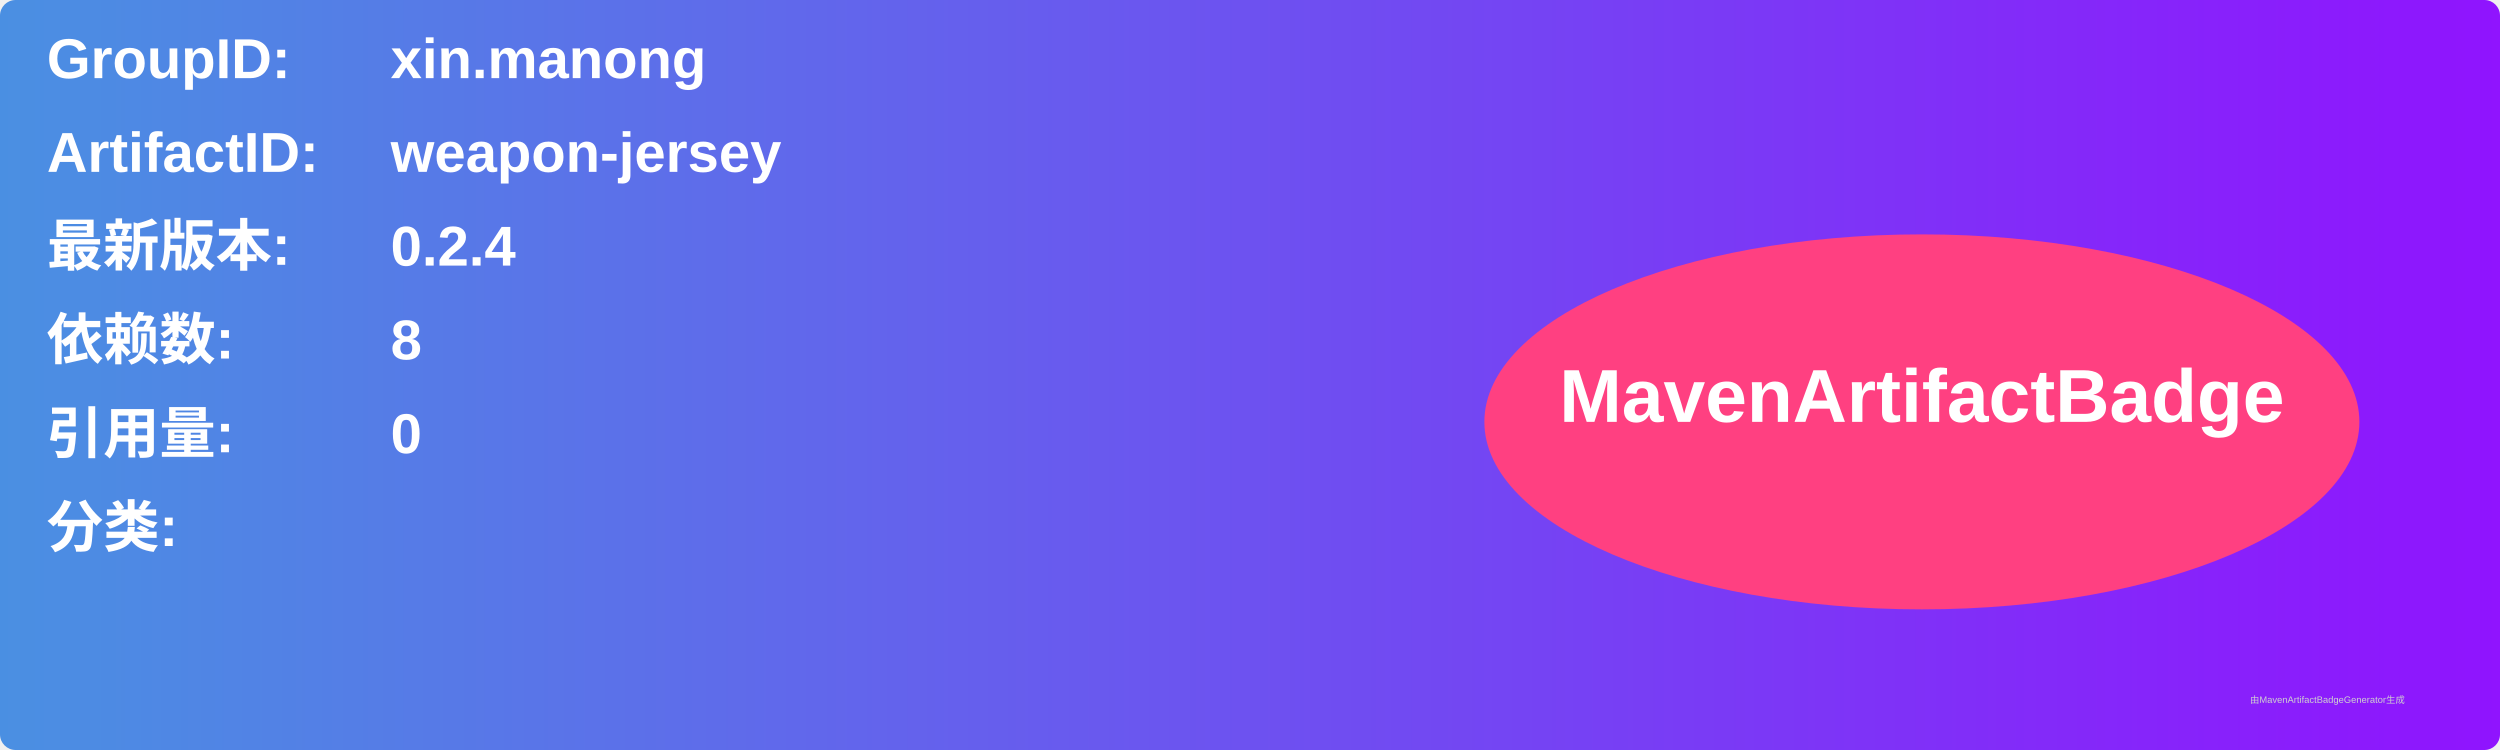
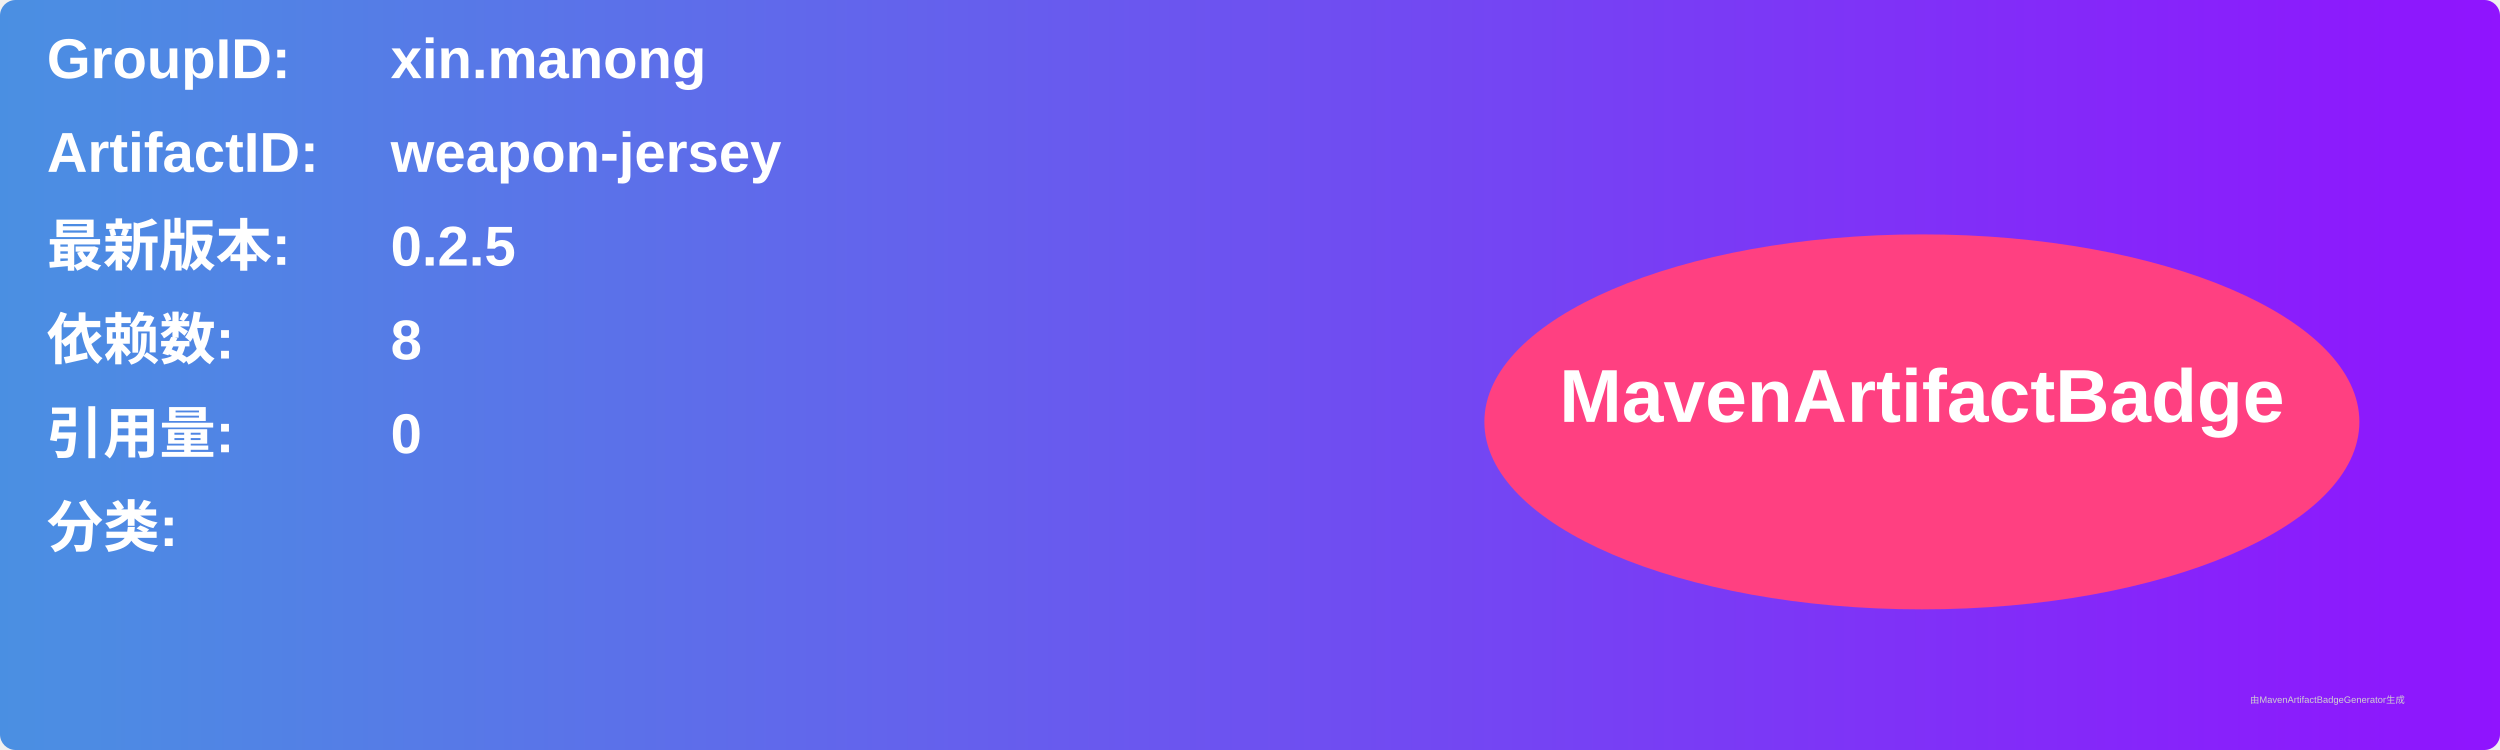
<svg xmlns="http://www.w3.org/2000/svg" width="800" height="240" viewBox="0 0 800 240">
  <linearGradient id="grad" x1="0%" y1="0%" x2="100%" y2="0%">
    <stop offset="0%" stop-color="#4a90e2" />
    <stop offset="100%" stop-color="#9013fe" />
  </linearGradient>
  <rect width="100%" height="100%" rx="5" ry="5" fill="url(#grad)" />
  <g transform="translate(15, 15)">
    <text x="0" y="10" font-family="Arial" font-size="18" fill="white" font-weight="bold" width="260">GroupID:</text>
    <text x="110" y="10" font-family="Arial" font-size="18" fill="white" font-weight="bold" width="460">xin.manong</text>
    <text x="0" y="40" font-family="Arial" font-size="18" fill="white" font-weight="bold" width="260">ArtifactID:</text>
    <text x="110" y="40" font-family="Arial" font-size="18" fill="white" font-weight="bold" width="460">weapon-jersey</text>
    <text x="0" y="70" font-family="Arial" font-size="18" fill="white" font-weight="bold">最新版本:</text>
    <text x="110" y="70" font-family="Arial" font-size="18" fill="white" font-weight="bold">
-       <tspan font-weight="bold">0.2.4</tspan>
+       <tspan font-weight="bold">0.2.5</tspan>
    </text>
    <text x="0" y="100" font-family="Arial" font-size="18" fill="white" font-weight="bold">依赖数: </text>
    <text x="110" y="100" font-family="Arial" font-size="18" fill="white">
      <tspan font-weight="bold">8</tspan>
    </text>
    <text x="0" y="130" font-family="Arial" font-size="18" fill="white" font-weight="bold">引用量: </text>
    <text x="110" y="130" font-family="Arial" font-size="18" fill="white">
      <tspan font-weight="bold">0</tspan>
    </text>
    <text x="0" y="160" font-family="Arial" font-size="18" fill="white" font-weight="bold">分类:</text>
    <text x="10" y="190" font-family="Arial" font-size="10" fill="white">
      <tspan font-weight="bold" />
    </text>
    <ellipse cx="600" cy="120" rx="140" ry="60" fill="#ff4081" />
    <text x="600" y="120" text-anchor="middle" font-family="Arial" font-size="24" fill="white" font-weight="bold">MavenArtifactBadge</text>
  </g>
  <text x="720" y="225" font-family="Arial" font-size="3" fill="#d0d0d0">由MavenArtifactBadgeGenerator生成</text>
</svg>
